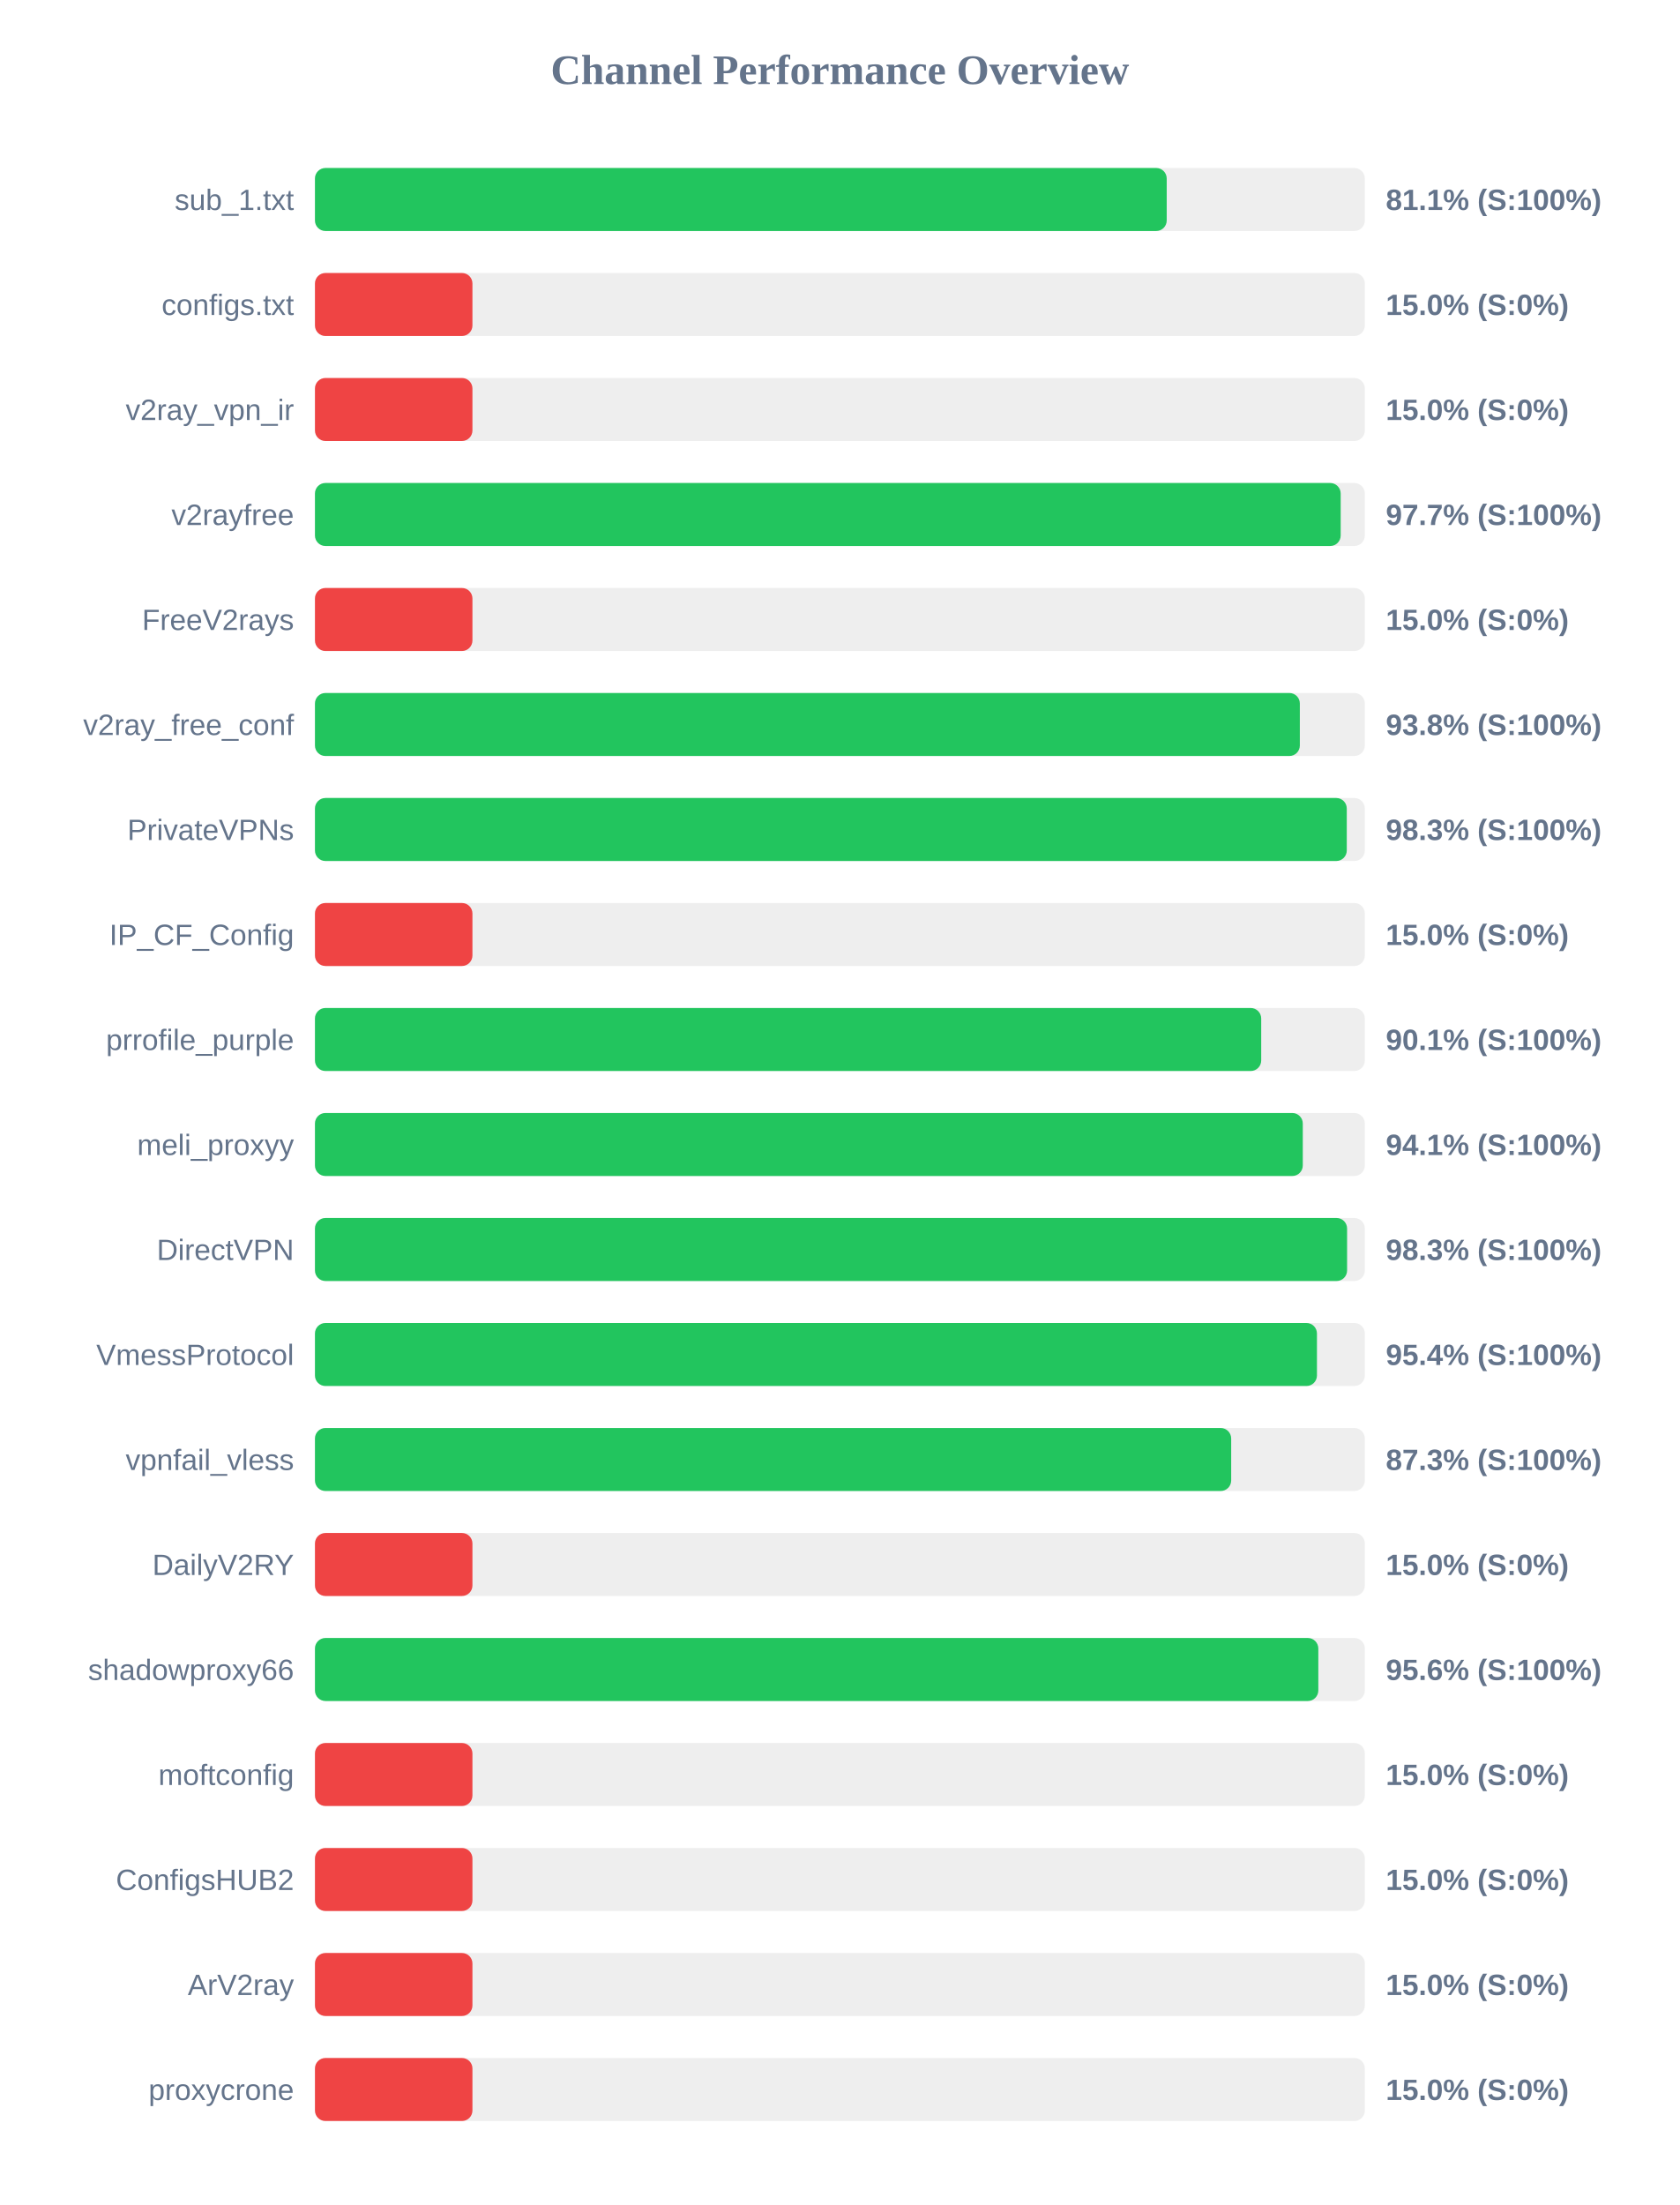
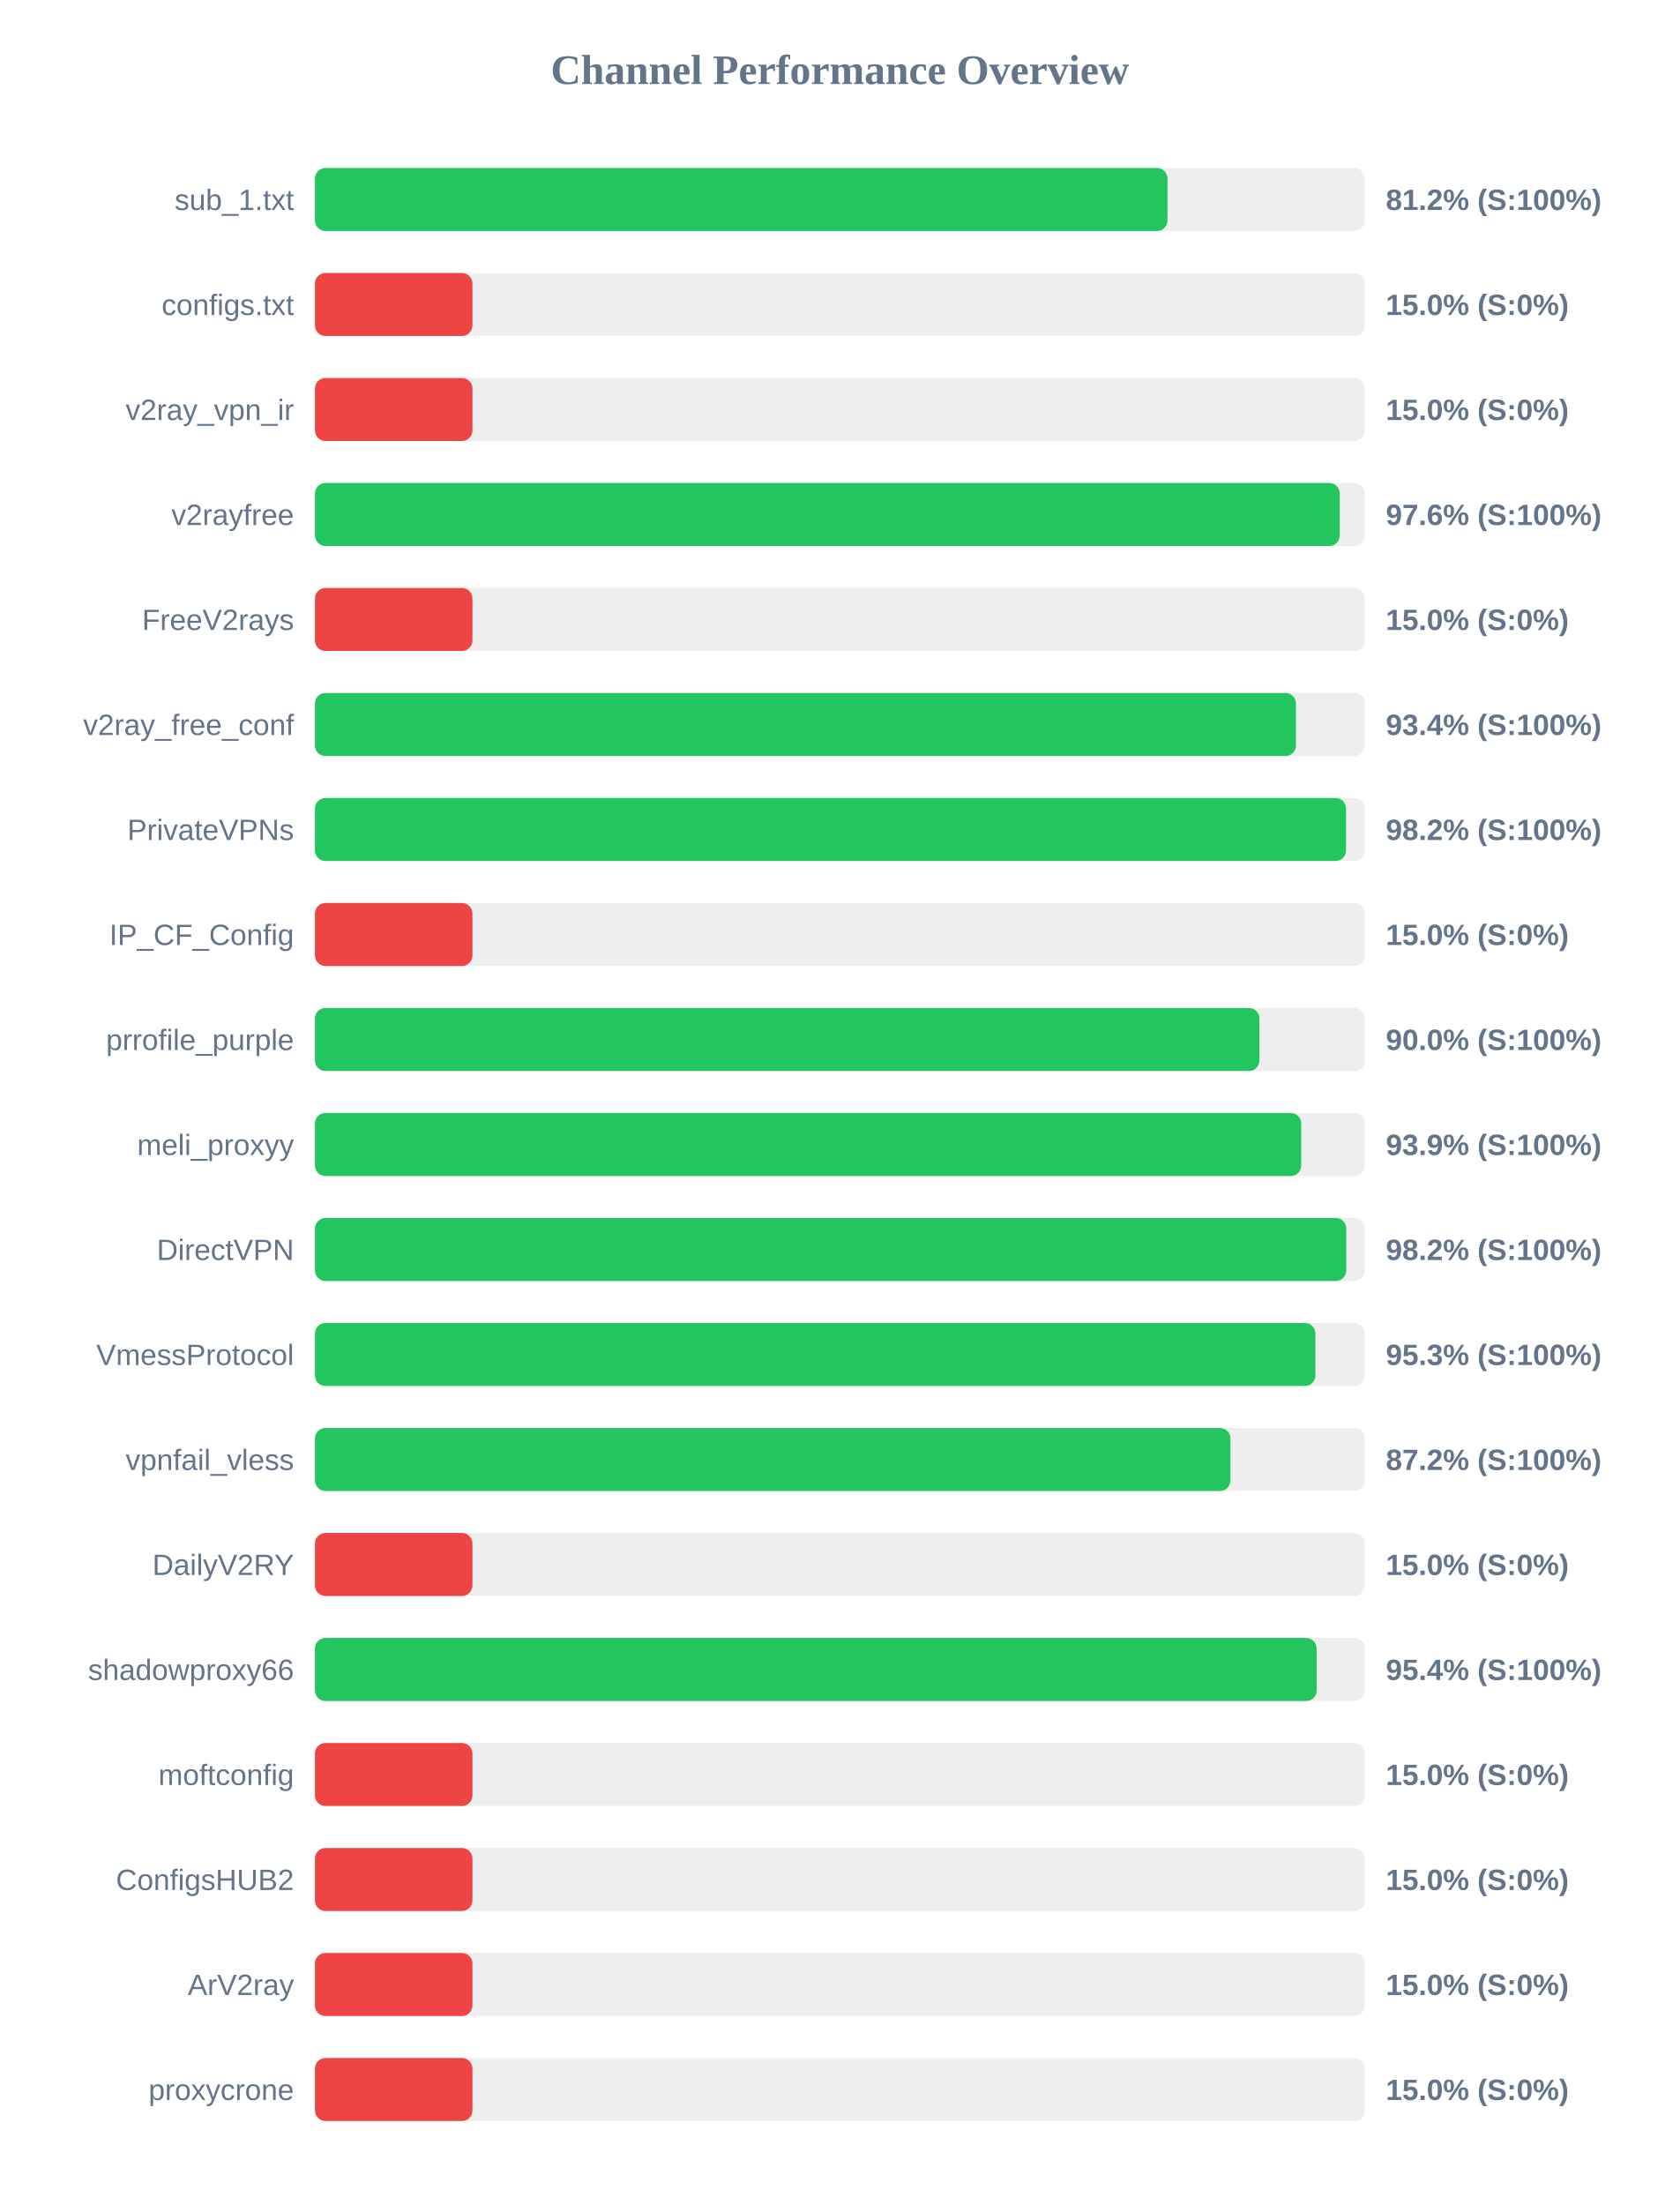
<svg xmlns="http://www.w3.org/2000/svg" width="800" height="1050" version="1.1">
  <style>
        .row { font: 14px Arial; fill: #64748b; }
        .score { font: bold 14px Arial; fill: #64748b; }
    </style>
  <text x="400" y="40" text-anchor="middle" font-size="20px" font-weight="bold" fill="#64748b">Channel Performance Overview</text>
  <rect x="150" y="80" width="500" height="30" fill="#eee" rx="5" />
-   <rect x="150" y="80" width="405.65" height="30" fill="#22c55e" rx="5" />
+   <rect x="150" y="80" width="406.0" height="30" fill="#22c55e" rx="5" />
  <text x="140" y="100" text-anchor="end" class="row">sub_1.txt</text>
-   <text x="660" y="100" text-anchor="start" class="score">81.1% (S:100%)</text>
+   <text x="660" y="100" text-anchor="start" class="score">81.2% (S:100%)</text>
  <rect x="150" y="130" width="500" height="30" fill="#eee" rx="5" />
  <rect x="150" y="130" width="75.0" height="30" fill="#ef4444" rx="5" />
  <text x="140" y="150" text-anchor="end" class="row">configs.txt</text>
  <text x="660" y="150" text-anchor="start" class="score">15.0% (S:0%)</text>
  <rect x="150" y="180" width="500" height="30" fill="#eee" rx="5" />
  <rect x="150" y="180" width="75.0" height="30" fill="#ef4444" rx="5" />
  <text x="140" y="200" text-anchor="end" class="row">v2ray_vpn_ir</text>
  <text x="660" y="200" text-anchor="start" class="score">15.0% (S:0%)</text>
  <rect x="150" y="230" width="500" height="30" fill="#eee" rx="5" />
-   <rect x="150" y="230" width="488.5" height="30" fill="#22c55e" rx="5" />
+   <rect x="150" y="230" width="488.05" height="30" fill="#22c55e" rx="5" />
  <text x="140" y="250" text-anchor="end" class="row">v2rayfree</text>
-   <text x="660" y="250" text-anchor="start" class="score">97.7% (S:100%)</text>
+   <text x="660" y="250" text-anchor="start" class="score">97.6% (S:100%)</text>
  <rect x="150" y="280" width="500" height="30" fill="#eee" rx="5" />
  <rect x="150" y="280" width="75.0" height="30" fill="#ef4444" rx="5" />
  <text x="140" y="300" text-anchor="end" class="row">FreeV2rays</text>
  <text x="660" y="300" text-anchor="start" class="score">15.0% (S:0%)</text>
  <rect x="150" y="330" width="500" height="30" fill="#eee" rx="5" />
-   <rect x="150" y="330" width="469.05" height="30" fill="#22c55e" rx="5" />
+   <rect x="150" y="330" width="467.2" height="30" fill="#22c55e" rx="5" />
  <text x="140" y="350" text-anchor="end" class="row">v2ray_free_conf</text>
-   <text x="660" y="350" text-anchor="start" class="score">93.8% (S:100%)</text>
+   <text x="660" y="350" text-anchor="start" class="score">93.4% (S:100%)</text>
  <rect x="150" y="380" width="500" height="30" fill="#eee" rx="5" />
-   <rect x="150" y="380" width="491.4" height="30" fill="#22c55e" rx="5" />
+   <rect x="150" y="380" width="491.05" height="30" fill="#22c55e" rx="5" />
  <text x="140" y="400" text-anchor="end" class="row">PrivateVPNs</text>
-   <text x="660" y="400" text-anchor="start" class="score">98.3% (S:100%)</text>
+   <text x="660" y="400" text-anchor="start" class="score">98.2% (S:100%)</text>
  <rect x="150" y="430" width="500" height="30" fill="#eee" rx="5" />
  <rect x="150" y="430" width="75.0" height="30" fill="#ef4444" rx="5" />
  <text x="140" y="450" text-anchor="end" class="row">IP_CF_Config</text>
  <text x="660" y="450" text-anchor="start" class="score">15.0% (S:0%)</text>
  <rect x="150" y="480" width="500" height="30" fill="#eee" rx="5" />
-   <rect x="150" y="480" width="450.65" height="30" fill="#22c55e" rx="5" />
+   <rect x="150" y="480" width="449.8" height="30" fill="#22c55e" rx="5" />
  <text x="140" y="500" text-anchor="end" class="row">prrofile_purple</text>
-   <text x="660" y="500" text-anchor="start" class="score">90.1% (S:100%)</text>
+   <text x="660" y="500" text-anchor="start" class="score">90.0% (S:100%)</text>
  <rect x="150" y="530" width="500" height="30" fill="#eee" rx="5" />
-   <rect x="150" y="530" width="470.45" height="30" fill="#22c55e" rx="5" />
+   <rect x="150" y="530" width="469.7" height="30" fill="#22c55e" rx="5" />
  <text x="140" y="550" text-anchor="end" class="row">meli_proxyy</text>
-   <text x="660" y="550" text-anchor="start" class="score">94.1% (S:100%)</text>
+   <text x="660" y="550" text-anchor="start" class="score">93.9% (S:100%)</text>
  <rect x="150" y="580" width="500" height="30" fill="#eee" rx="5" />
-   <rect x="150" y="580" width="491.55" height="30" fill="#22c55e" rx="5" />
+   <rect x="150" y="580" width="491.15" height="30" fill="#22c55e" rx="5" />
  <text x="140" y="600" text-anchor="end" class="row">DirectVPN</text>
-   <text x="660" y="600" text-anchor="start" class="score">98.3% (S:100%)</text>
+   <text x="660" y="600" text-anchor="start" class="score">98.2% (S:100%)</text>
  <rect x="150" y="630" width="500" height="30" fill="#eee" rx="5" />
-   <rect x="150" y="630" width="477.2" height="30" fill="#22c55e" rx="5" />
+   <rect x="150" y="630" width="476.45" height="30" fill="#22c55e" rx="5" />
  <text x="140" y="650" text-anchor="end" class="row">VmessProtocol</text>
-   <text x="660" y="650" text-anchor="start" class="score">95.4% (S:100%)</text>
+   <text x="660" y="650" text-anchor="start" class="score">95.3% (S:100%)</text>
  <rect x="150" y="680" width="500" height="30" fill="#eee" rx="5" />
-   <rect x="150" y="680" width="436.35" height="30" fill="#22c55e" rx="5" />
+   <rect x="150" y="680" width="436.0" height="30" fill="#22c55e" rx="5" />
  <text x="140" y="700" text-anchor="end" class="row">vpnfail_vless</text>
-   <text x="660" y="700" text-anchor="start" class="score">87.3% (S:100%)</text>
+   <text x="660" y="700" text-anchor="start" class="score">87.2% (S:100%)</text>
  <rect x="150" y="730" width="500" height="30" fill="#eee" rx="5" />
  <rect x="150" y="730" width="75.0" height="30" fill="#ef4444" rx="5" />
  <text x="140" y="750" text-anchor="end" class="row">DailyV2RY</text>
  <text x="660" y="750" text-anchor="start" class="score">15.0% (S:0%)</text>
  <rect x="150" y="780" width="500" height="30" fill="#eee" rx="5" />
-   <rect x="150" y="780" width="477.85" height="30" fill="#22c55e" rx="5" />
+   <rect x="150" y="780" width="477.05" height="30" fill="#22c55e" rx="5" />
  <text x="140" y="800" text-anchor="end" class="row">shadowproxy66</text>
-   <text x="660" y="800" text-anchor="start" class="score">95.6% (S:100%)</text>
+   <text x="660" y="800" text-anchor="start" class="score">95.4% (S:100%)</text>
  <rect x="150" y="830" width="500" height="30" fill="#eee" rx="5" />
  <rect x="150" y="830" width="75.0" height="30" fill="#ef4444" rx="5" />
  <text x="140" y="850" text-anchor="end" class="row">moftconfig</text>
  <text x="660" y="850" text-anchor="start" class="score">15.0% (S:0%)</text>
  <rect x="150" y="880" width="500" height="30" fill="#eee" rx="5" />
  <rect x="150" y="880" width="75.0" height="30" fill="#ef4444" rx="5" />
  <text x="140" y="900" text-anchor="end" class="row">ConfigsHUB2</text>
  <text x="660" y="900" text-anchor="start" class="score">15.0% (S:0%)</text>
  <rect x="150" y="930" width="500" height="30" fill="#eee" rx="5" />
  <rect x="150" y="930" width="75.0" height="30" fill="#ef4444" rx="5" />
  <text x="140" y="950" text-anchor="end" class="row">ArV2ray</text>
  <text x="660" y="950" text-anchor="start" class="score">15.0% (S:0%)</text>
  <rect x="150" y="980" width="500" height="30" fill="#eee" rx="5" />
  <rect x="150" y="980" width="75.0" height="30" fill="#ef4444" rx="5" />
  <text x="140" y="1000" text-anchor="end" class="row">proxycrone</text>
  <text x="660" y="1000" text-anchor="start" class="score">15.0% (S:0%)</text>
</svg>
